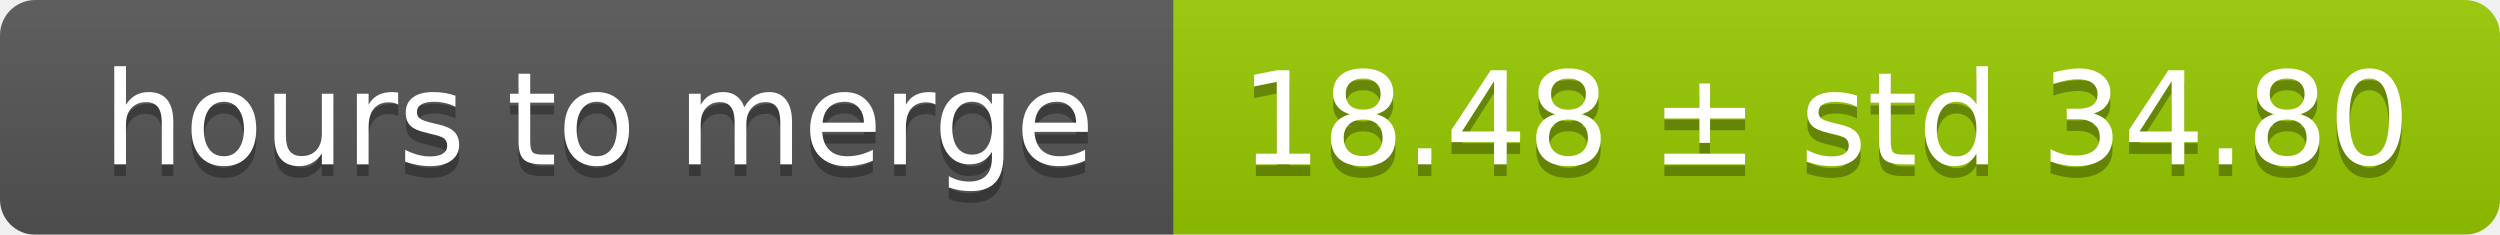
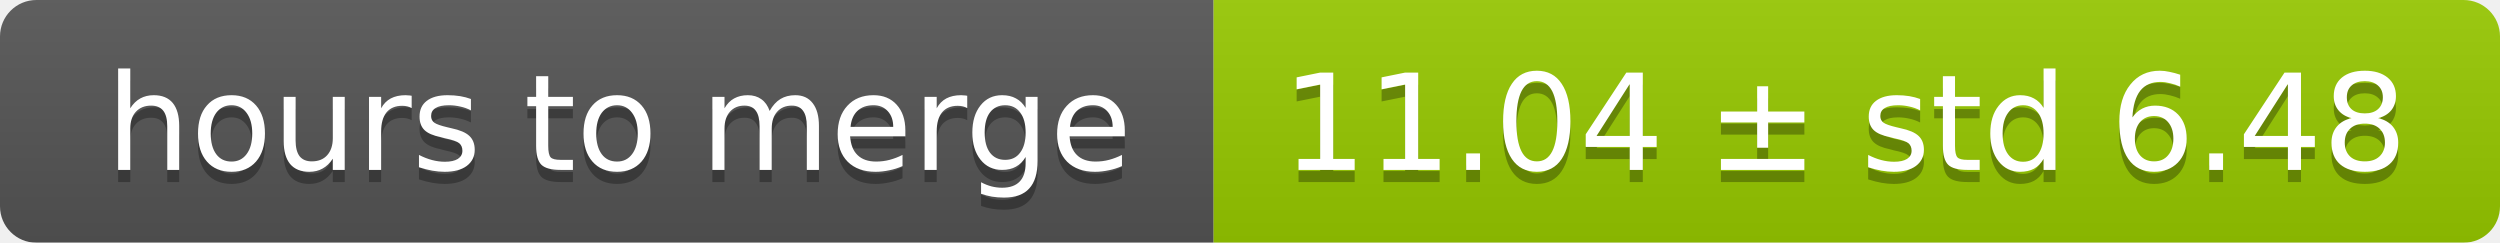
- <svg xmlns="http://www.w3.org/2000/svg" width="213" height="20">
+ <svg xmlns="http://www.w3.org/2000/svg" width="206" height="20">
  <linearGradient id="smooth" x2="0" y2="100%">
    <stop offset="0" stop-color="#bbb" stop-opacity=".1" />
    <stop offset="1" stop-opacity=".1" />
  </linearGradient>
  <mask id="round">
-     <rect width="213" height="20" rx="3" fill="#fff" />
+     <rect width="206" height="20" rx="3" fill="#fff" />
  </mask>
  <g mask="url(#round)">
    <rect width="100" height="20" fill="#555" />
-     <rect x="100" width="113" height="20" fill="#97ca00" />
-     <rect width="213" height="20" fill="url(#smooth)" />
+     <rect x="100" width="106" height="20" fill="#97ca00" />
+     <rect width="206" height="20" fill="url(#smooth)" />
  </g>
  <g fill="#fff" text-anchor="middle" font-family="DejaVu Sans,Verdana,Geneva,sans-serif" font-size="11">
    <text x="51" y="15" fill="#010101" fill-opacity=".3">hours to merge</text>
    <text x="51" y="14">hours to merge</text>
-     <text x="155.5" y="15" fill="#010101" fill-opacity=".3">18.48 ± std 34.80</text>
-     <text x="155.5" y="14">18.48 ± std 34.80</text>
+     <text x="152" y="15" fill="#010101" fill-opacity=".3">11.04 ± std 6.48</text>
+     <text x="152" y="14">11.04 ± std 6.48</text>
  </g>
</svg>
